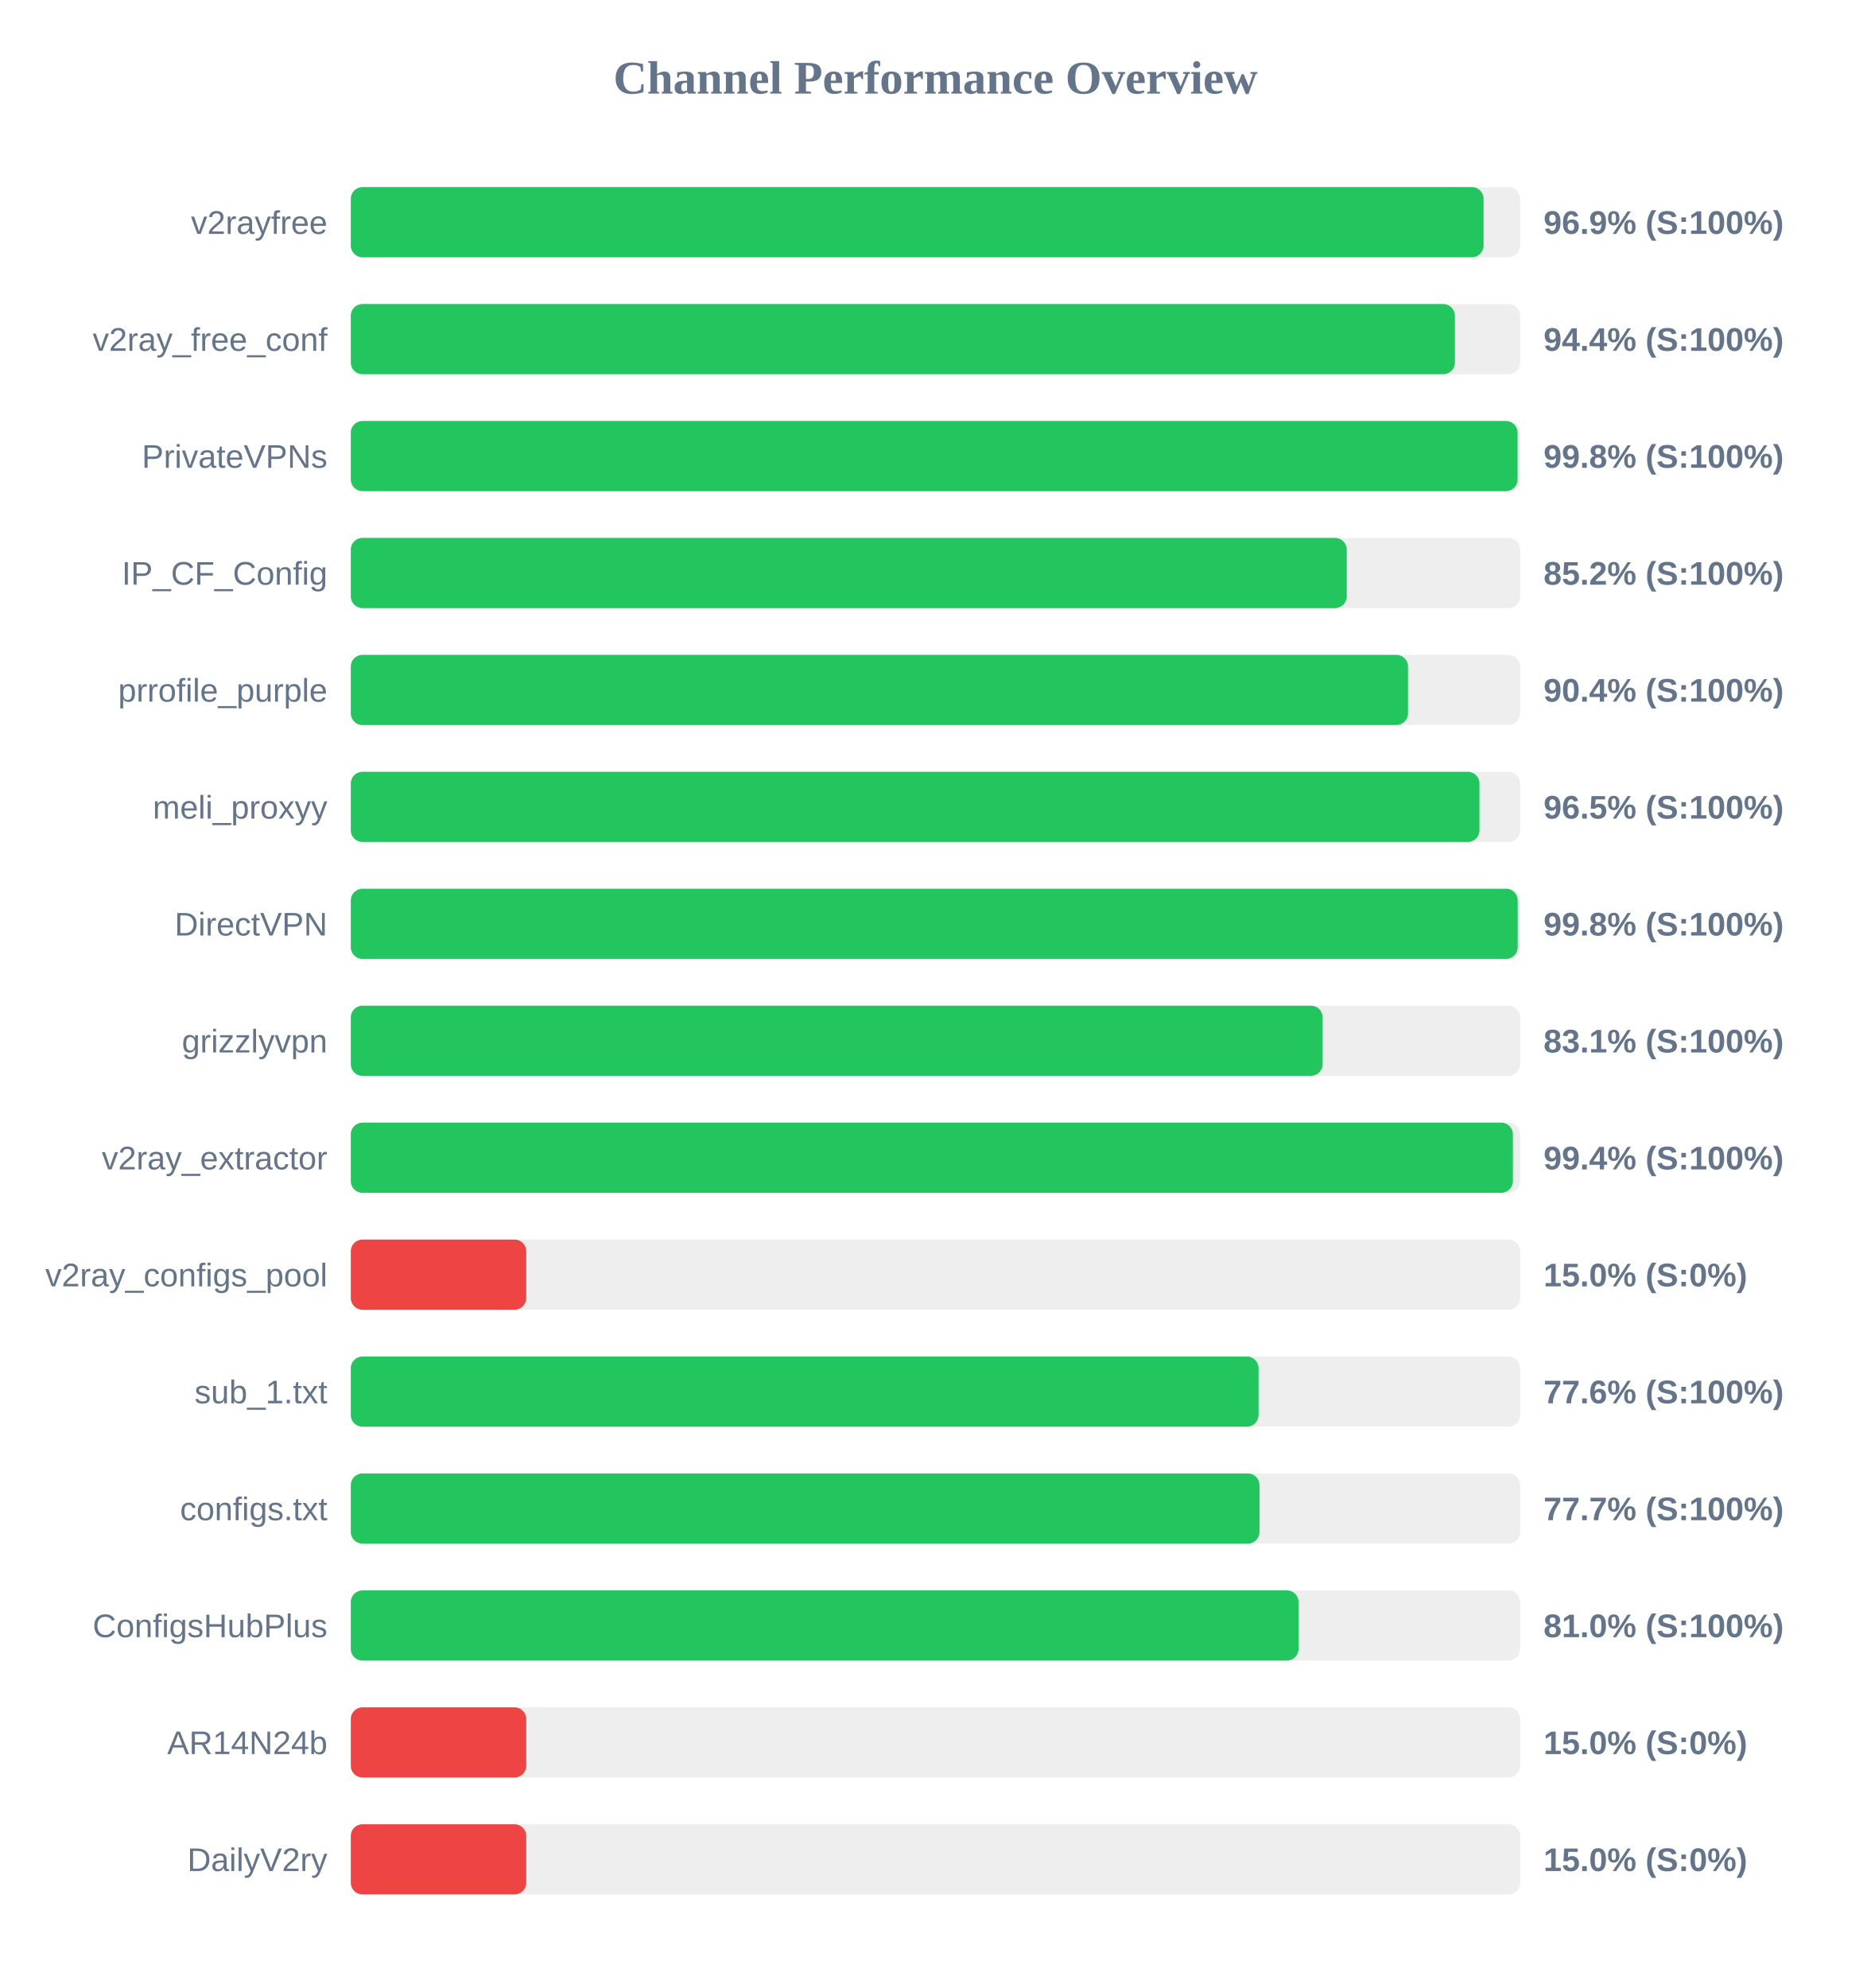
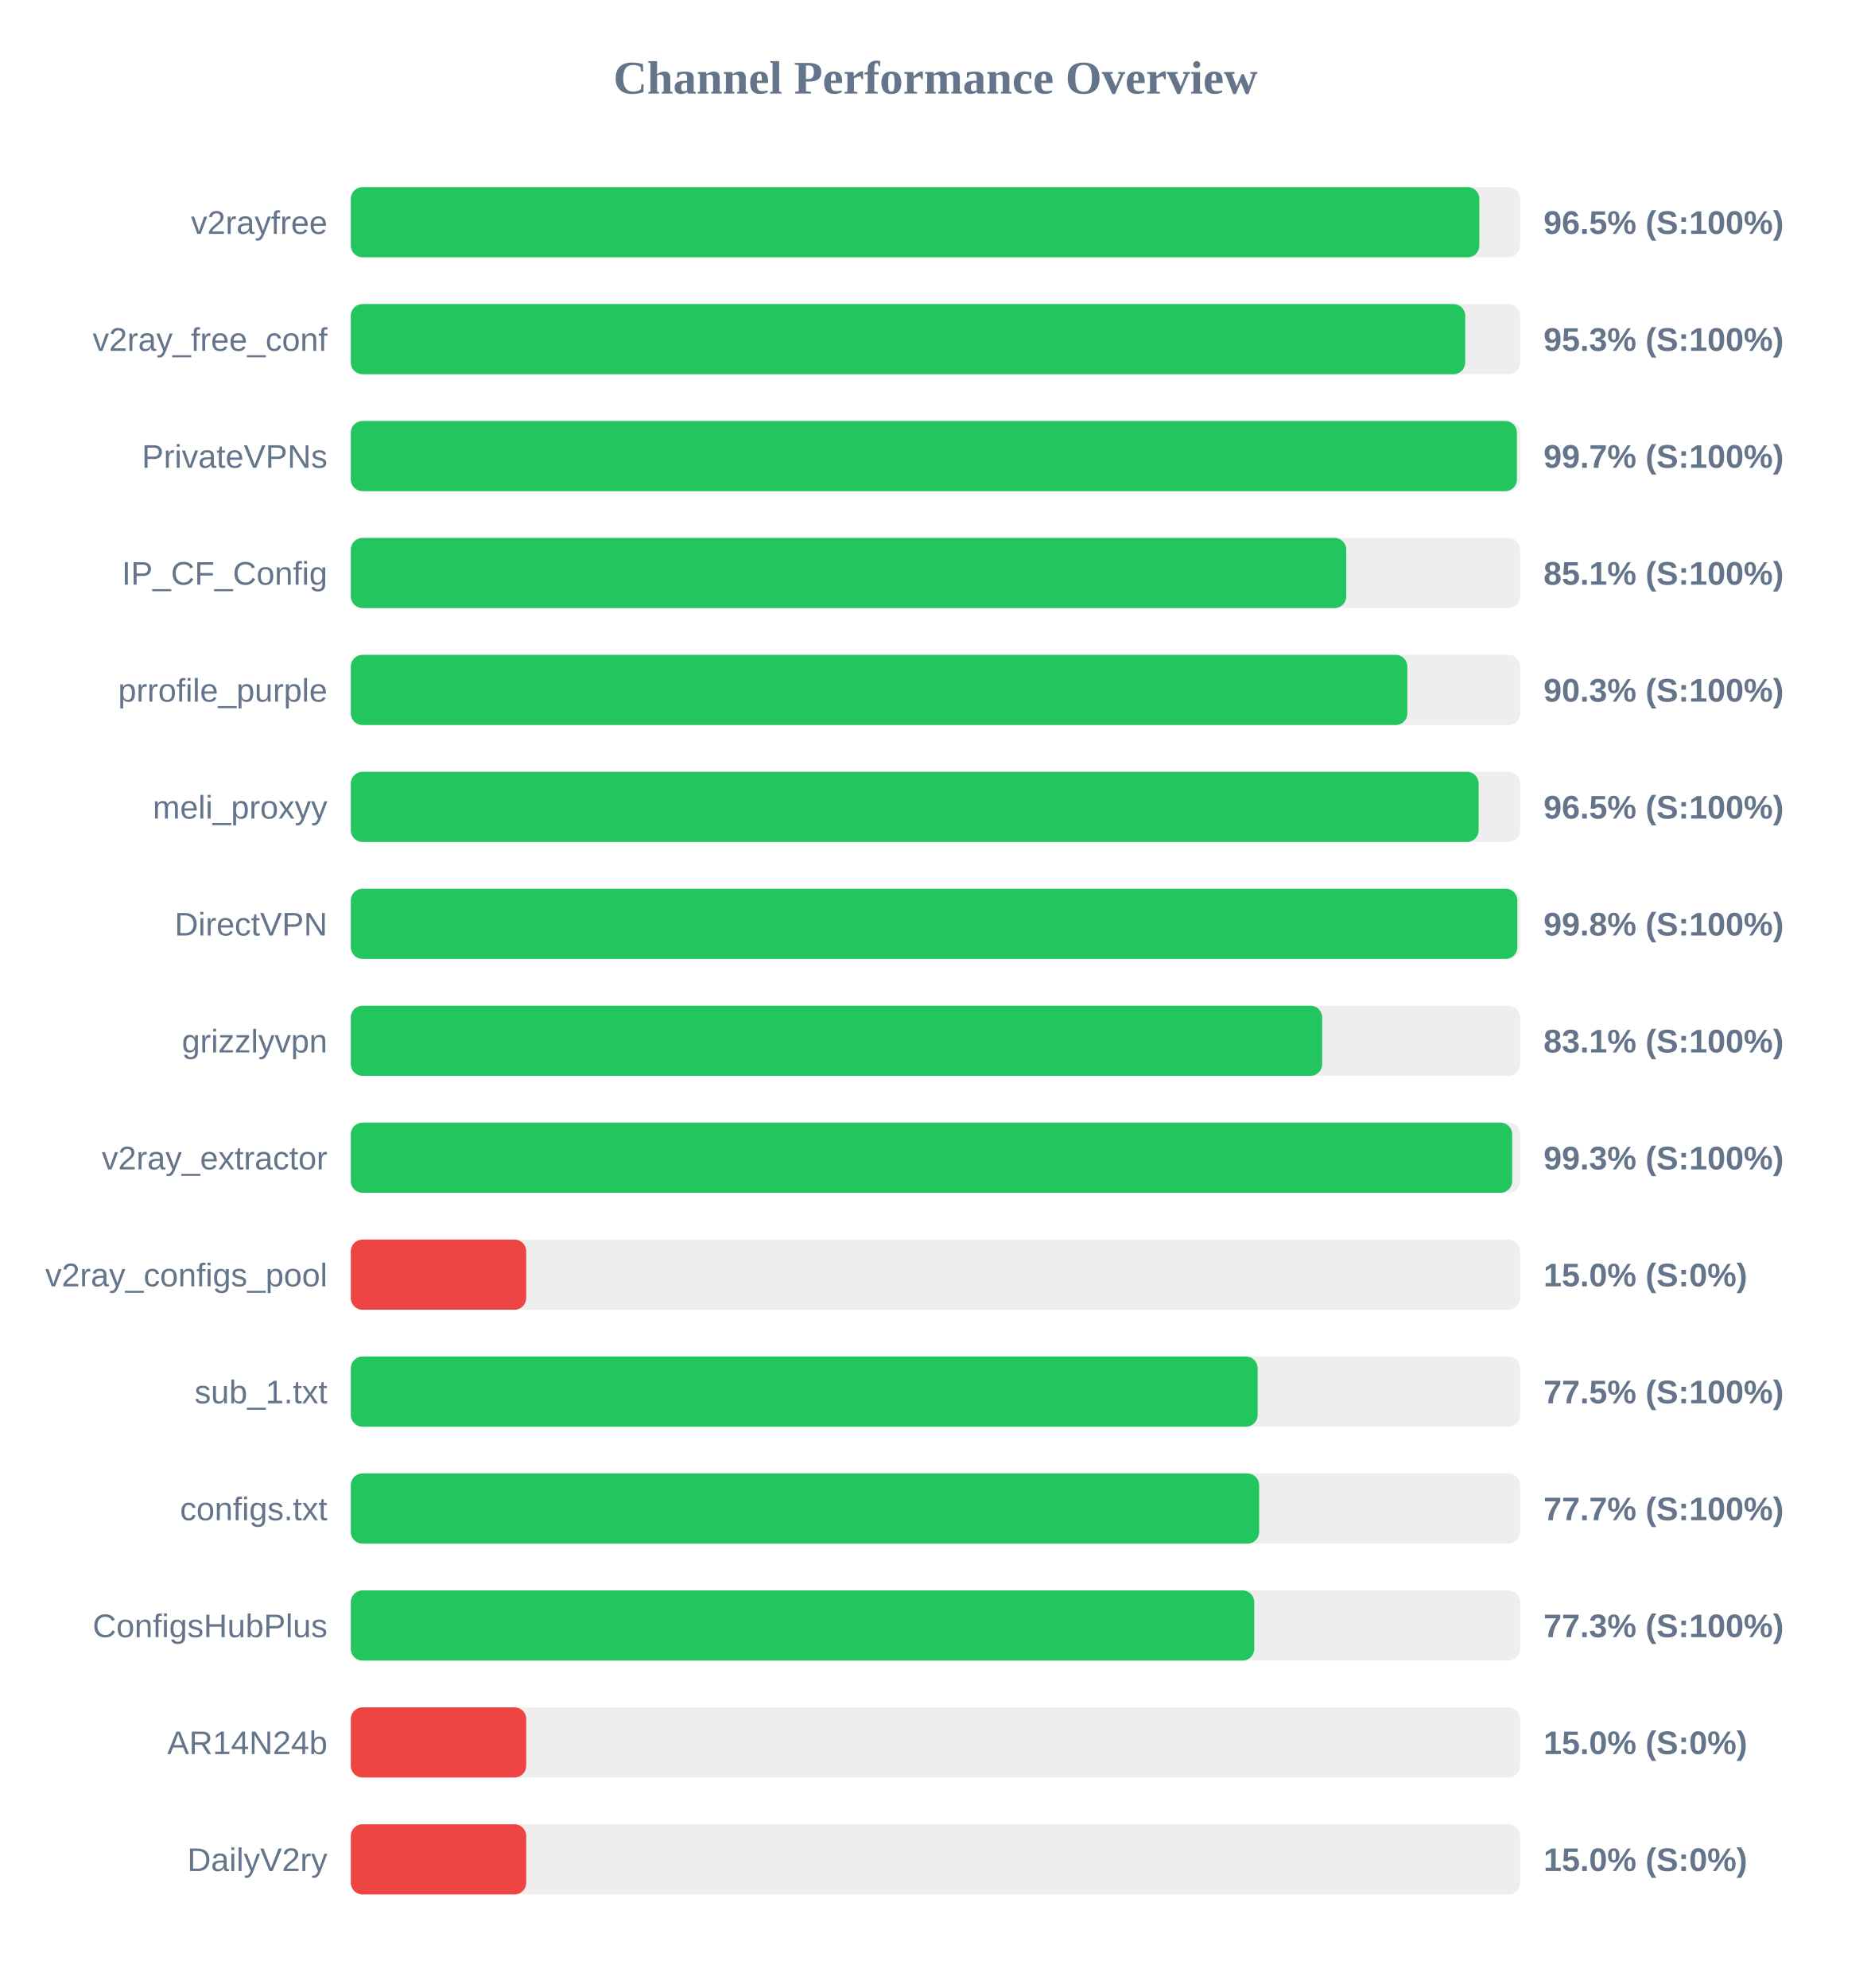
<svg xmlns="http://www.w3.org/2000/svg" width="800" height="850" version="1.1">
  <style>
        .row { font: 14px Arial; fill: #64748b; }
        .score { font: bold 14px Arial; fill: #64748b; }
    </style>
  <text x="400" y="40" text-anchor="middle" font-size="20px" font-weight="bold" fill="#64748b">Channel Performance Overview</text>
  <rect x="150" y="80" width="500" height="30" fill="#eee" rx="5" />
-   <rect x="150" y="80" width="484.35" height="30" fill="#22c55e" rx="5" />
+   <rect x="150" y="80" width="482.55" height="30" fill="#22c55e" rx="5" />
  <text x="140" y="100" text-anchor="end" class="row">v2rayfree</text>
-   <text x="660" y="100" text-anchor="start" class="score">96.9% (S:100%)</text>
+   <text x="660" y="100" text-anchor="start" class="score">96.5% (S:100%)</text>
  <rect x="150" y="130" width="500" height="30" fill="#eee" rx="5" />
-   <rect x="150" y="130" width="472.1" height="30" fill="#22c55e" rx="5" />
+   <rect x="150" y="130" width="476.5" height="30" fill="#22c55e" rx="5" />
  <text x="140" y="150" text-anchor="end" class="row">v2ray_free_conf</text>
-   <text x="660" y="150" text-anchor="start" class="score">94.4% (S:100%)</text>
+   <text x="660" y="150" text-anchor="start" class="score">95.3% (S:100%)</text>
  <rect x="150" y="180" width="500" height="30" fill="#eee" rx="5" />
-   <rect x="150" y="180" width="498.9" height="30" fill="#22c55e" rx="5" />
+   <rect x="150" y="180" width="498.6" height="30" fill="#22c55e" rx="5" />
  <text x="140" y="200" text-anchor="end" class="row">PrivateVPNs</text>
-   <text x="660" y="200" text-anchor="start" class="score">99.8% (S:100%)</text>
+   <text x="660" y="200" text-anchor="start" class="score">99.7% (S:100%)</text>
  <rect x="150" y="230" width="500" height="30" fill="#eee" rx="5" />
-   <rect x="150" y="230" width="425.85" height="30" fill="#22c55e" rx="5" />
+   <rect x="150" y="230" width="425.65" height="30" fill="#22c55e" rx="5" />
  <text x="140" y="250" text-anchor="end" class="row">IP_CF_Config</text>
-   <text x="660" y="250" text-anchor="start" class="score">85.2% (S:100%)</text>
+   <text x="660" y="250" text-anchor="start" class="score">85.1% (S:100%)</text>
  <rect x="150" y="280" width="500" height="30" fill="#eee" rx="5" />
-   <rect x="150" y="280" width="452.05" height="30" fill="#22c55e" rx="5" />
+   <rect x="150" y="280" width="451.75" height="30" fill="#22c55e" rx="5" />
  <text x="140" y="300" text-anchor="end" class="row">prrofile_purple</text>
-   <text x="660" y="300" text-anchor="start" class="score">90.4% (S:100%)</text>
+   <text x="660" y="300" text-anchor="start" class="score">90.3% (S:100%)</text>
  <rect x="150" y="330" width="500" height="30" fill="#eee" rx="5" />
-   <rect x="150" y="330" width="482.6" height="30" fill="#22c55e" rx="5" />
+   <rect x="150" y="330" width="482.25" height="30" fill="#22c55e" rx="5" />
  <text x="140" y="350" text-anchor="end" class="row">meli_proxyy</text>
  <text x="660" y="350" text-anchor="start" class="score">96.5% (S:100%)</text>
  <rect x="150" y="380" width="500" height="30" fill="#eee" rx="5" />
-   <rect x="150" y="380" width="498.95" height="30" fill="#22c55e" rx="5" />
+   <rect x="150" y="380" width="498.8" height="30" fill="#22c55e" rx="5" />
  <text x="140" y="400" text-anchor="end" class="row">DirectVPN</text>
  <text x="660" y="400" text-anchor="start" class="score">99.8% (S:100%)</text>
  <rect x="150" y="430" width="500" height="30" fill="#eee" rx="5" />
-   <rect x="150" y="430" width="415.55" height="30" fill="#22c55e" rx="5" />
+   <rect x="150" y="430" width="415.35" height="30" fill="#22c55e" rx="5" />
  <text x="140" y="450" text-anchor="end" class="row">grizzlyvpn</text>
  <text x="660" y="450" text-anchor="start" class="score">83.1% (S:100%)</text>
  <rect x="150" y="480" width="500" height="30" fill="#eee" rx="5" />
-   <rect x="150" y="480" width="496.9" height="30" fill="#22c55e" rx="5" />
+   <rect x="150" y="480" width="496.6" height="30" fill="#22c55e" rx="5" />
  <text x="140" y="500" text-anchor="end" class="row">v2ray_extractor</text>
-   <text x="660" y="500" text-anchor="start" class="score">99.4% (S:100%)</text>
+   <text x="660" y="500" text-anchor="start" class="score">99.3% (S:100%)</text>
  <rect x="150" y="530" width="500" height="30" fill="#eee" rx="5" />
  <rect x="150" y="530" width="75.0" height="30" fill="#ef4444" rx="5" />
  <text x="140" y="550" text-anchor="end" class="row">v2ray_configs_pool</text>
  <text x="660" y="550" text-anchor="start" class="score">15.0% (S:0%)</text>
  <rect x="150" y="580" width="500" height="30" fill="#eee" rx="5" />
-   <rect x="150" y="580" width="388.15" height="30" fill="#22c55e" rx="5" />
+   <rect x="150" y="580" width="387.75" height="30" fill="#22c55e" rx="5" />
  <text x="140" y="600" text-anchor="end" class="row">sub_1.txt</text>
-   <text x="660" y="600" text-anchor="start" class="score">77.6% (S:100%)</text>
+   <text x="660" y="600" text-anchor="start" class="score">77.5% (S:100%)</text>
  <rect x="150" y="630" width="500" height="30" fill="#eee" rx="5" />
-   <rect x="150" y="630" width="388.55" height="30" fill="#22c55e" rx="5" />
+   <rect x="150" y="630" width="388.4" height="30" fill="#22c55e" rx="5" />
  <text x="140" y="650" text-anchor="end" class="row">configs.txt</text>
  <text x="660" y="650" text-anchor="start" class="score">77.7% (S:100%)</text>
  <rect x="150" y="680" width="500" height="30" fill="#eee" rx="5" />
-   <rect x="150" y="680" width="405.25" height="30" fill="#22c55e" rx="5" />
+   <rect x="150" y="680" width="386.3" height="30" fill="#22c55e" rx="5" />
  <text x="140" y="700" text-anchor="end" class="row">ConfigsHubPlus</text>
-   <text x="660" y="700" text-anchor="start" class="score">81.0% (S:100%)</text>
+   <text x="660" y="700" text-anchor="start" class="score">77.3% (S:100%)</text>
  <rect x="150" y="730" width="500" height="30" fill="#eee" rx="5" />
  <rect x="150" y="730" width="75.0" height="30" fill="#ef4444" rx="5" />
  <text x="140" y="750" text-anchor="end" class="row">AR14N24b</text>
  <text x="660" y="750" text-anchor="start" class="score">15.0% (S:0%)</text>
  <rect x="150" y="780" width="500" height="30" fill="#eee" rx="5" />
  <rect x="150" y="780" width="75.0" height="30" fill="#ef4444" rx="5" />
  <text x="140" y="800" text-anchor="end" class="row">DailyV2ry</text>
  <text x="660" y="800" text-anchor="start" class="score">15.0% (S:0%)</text>
</svg>
